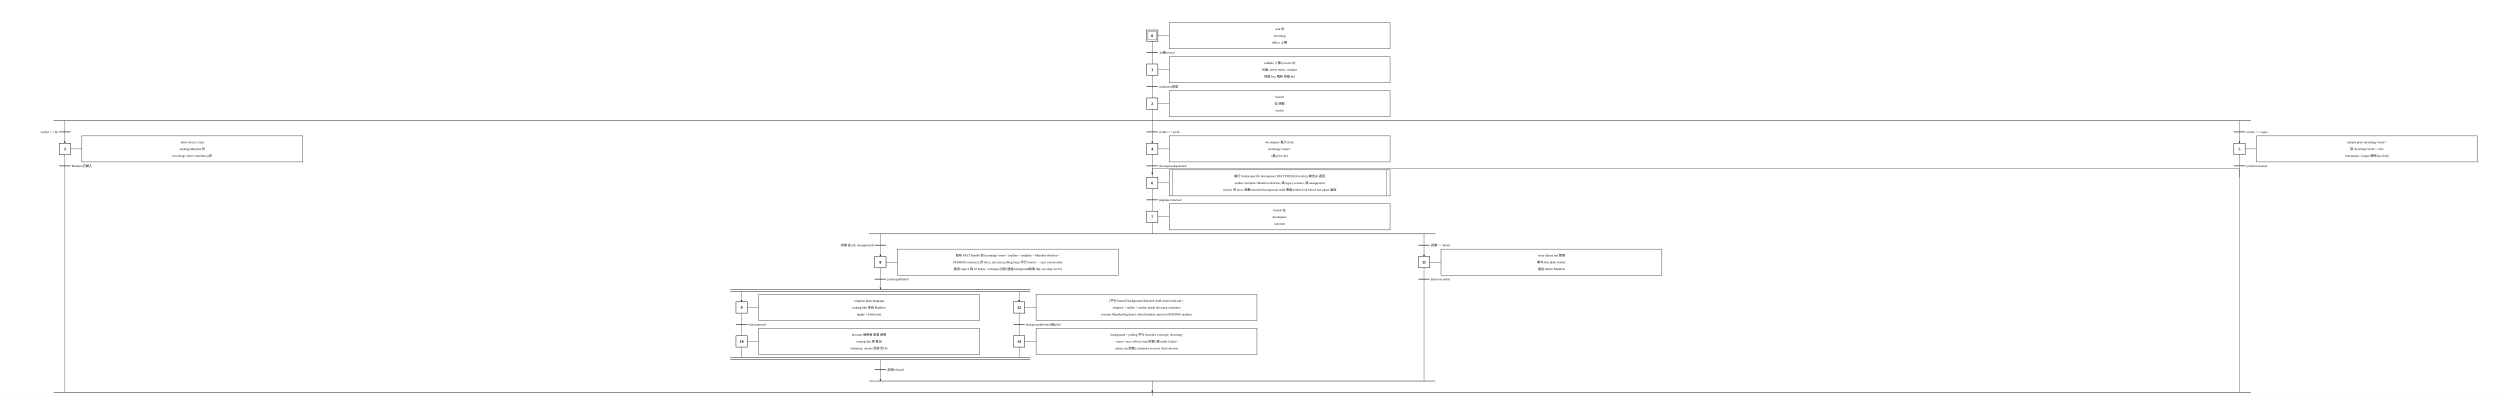
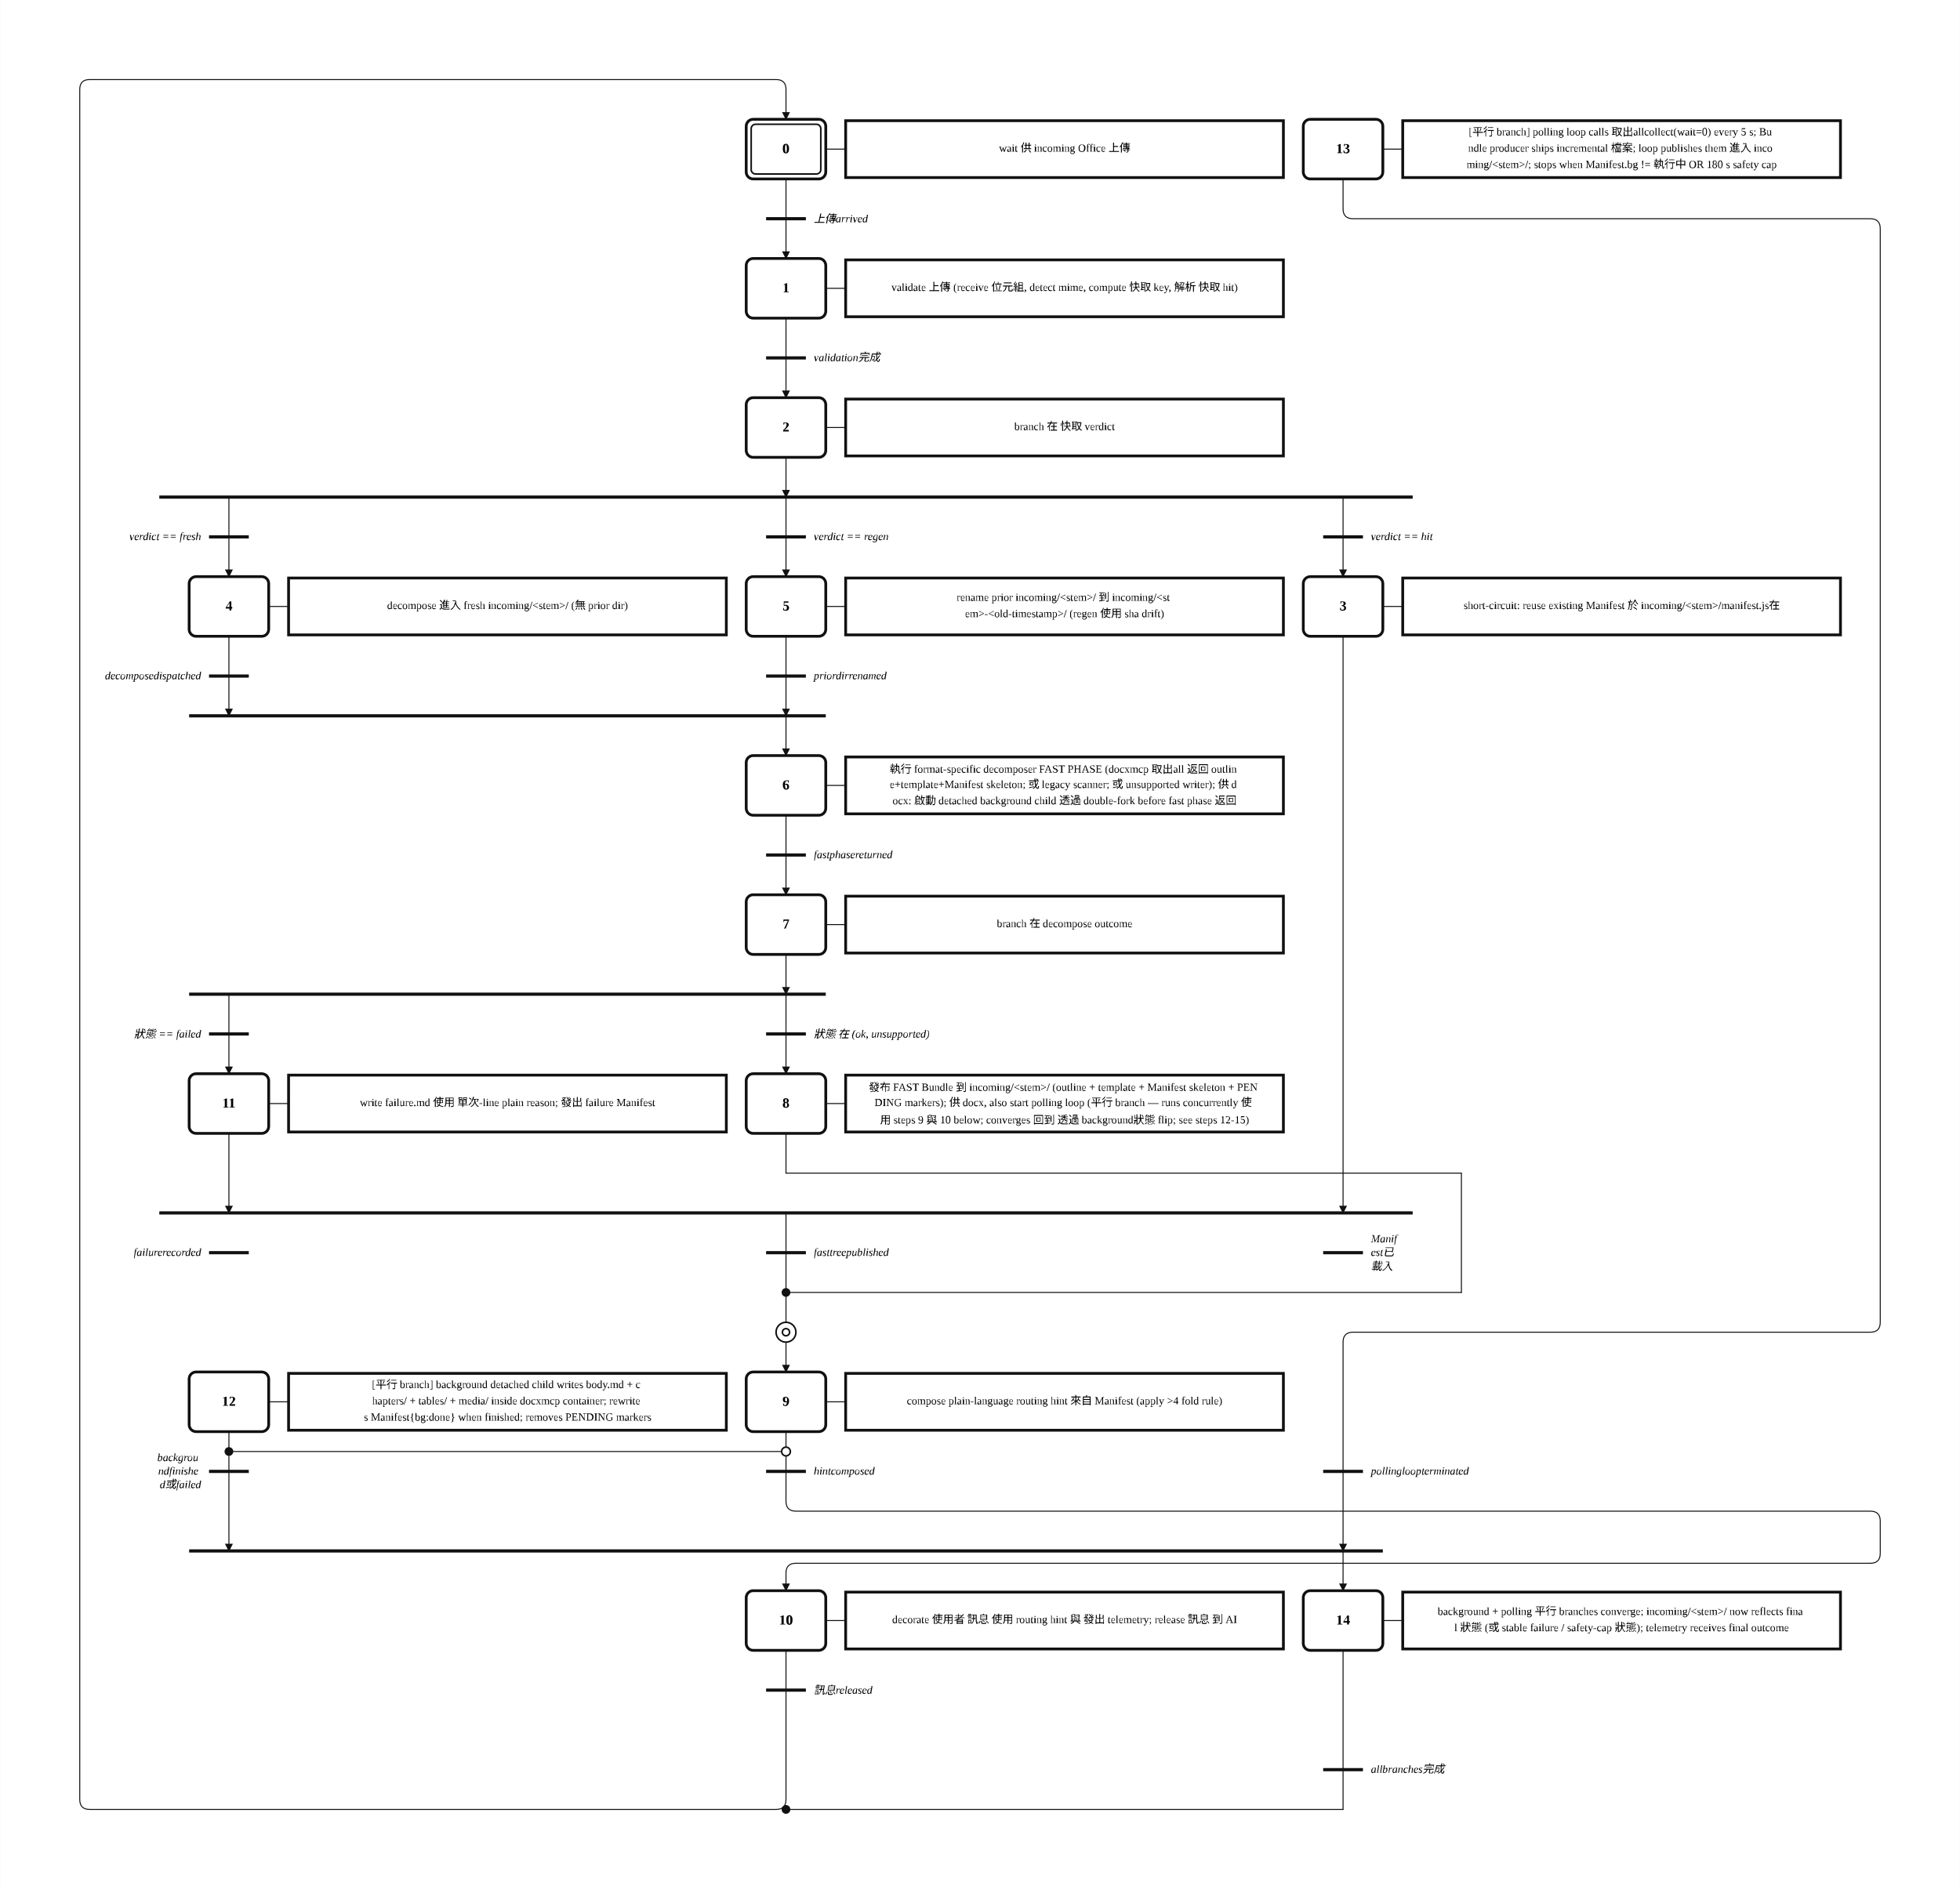
- <svg xmlns="http://www.w3.org/2000/svg" width="8831" height="1398" viewBox="-3670.0 -26.0 8831.0 1398.0">
+ <svg xmlns="http://www.w3.org/2000/svg" width="1971" height="1900" viewBox="-1.50 -2.00 98.53 95.00" role="img">
+   <style>
+ .step{fill:#fff;stroke:#111;stroke-width:.14}.step-inner{fill:none;stroke:#111;stroke-width:.08}
+ .action{fill:#fff;stroke:#111;stroke-width:.14}.gate{stroke:#111;stroke-width:.16}
+ .edge{fill:none;stroke:#111;stroke-width:.05;stroke-linecap:round;stroke-linejoin:round}.edge-arrow{marker-end:url(#arrow)}
+ .flyover-mask{stroke:#fff;stroke-width:.12;stroke-linecap:round}
+ .flyover{fill:none;stroke:#111;stroke-width:.05;stroke-linecap:round}
+ .junction{fill:#111;stroke:#111;stroke-width:0}.branch-junction{fill:#fff;stroke:#111;stroke-width:.08}
+ .assoc{stroke:#111;stroke-width:.05}.label{font:bold .7px 'Times New Roman', 'BiauKai', 'DFKai-SB', serif;text-anchor:middle;dominant-baseline:middle}
+ .action-label{font:.55px 'Times New Roman', 'BiauKai', 'DFKai-SB', serif;text-anchor:middle;dominant-baseline:middle}.gate-label{font:italic .55px 'Times New Roman', 'BiauKai', 'DFKai-SB', serif;text-anchor:start;dominant-baseline:middle}.gate-label-left{font:italic .55px 'Times New Roman', 'BiauKai', 'DFKai-SB', serif;text-anchor:end;dominant-baseline:middle}
+ </style>
  <defs>
-     <marker id="arrow" viewBox="0 0 10 10" refX="10" refY="5" markerWidth="6" markerHeight="6" orient="auto-start-reverse">
-       <path d="M 0 0 L 10 5 L 0 10 z" fill="black" />
+     <marker id="arrow" markerWidth="0.4" markerHeight="0.4" refX="0.36" refY="0.2" orient="auto" markerUnits="userSpaceOnUse">
+       <path d="M 0 0 L 0.4 0.2 L 0 0.4 z" fill="#111" />
    </marker>
  </defs>
-   <rect x="-3670.0" y="-26.0" width="8831.0" height="1398.0" fill="white" />
-   <rect x="380.0" y="80.0" width="40.0" height="40.0" stroke="black" stroke-width="1.5" fill="white" />
-   <rect x="385.0" y="85.0" width="30.0" height="30.0" stroke="black" stroke-width="1" fill="none" />
-   <text x="400" y="105.0" text-anchor="middle" font-family="'Times New Roman', 'BiauKai', 'DFKai-SB', '標楷體', 'KaiTi', serif" font-weight="bold" font-size="14">0</text>
-   <line x1="420.0" y1="100.0" x2="460" y2="100.0" stroke="black" />
-   <rect x="460" y="54.0" width="780.2" height="92.0" stroke="black" stroke-width="1.2" fill="white" />
-   <text x="850.1" y="80.0" text-anchor="middle" font-family="'Times New Roman', 'BiauKai', 'DFKai-SB', '標楷體', 'KaiTi', serif" font-size="11">wait 供</text>
-   <text x="850.1" y="104.0" text-anchor="middle" font-family="'Times New Roman', 'BiauKai', 'DFKai-SB', '標楷體', 'KaiTi', serif" font-size="11">incoming</text>
-   <text x="850.1" y="128" text-anchor="middle" font-family="'Times New Roman', 'BiauKai', 'DFKai-SB', '標楷體', 'KaiTi', serif" font-size="11">Office 上傳</text>
-   <line x1="400" y1="120.0" x2="400" y2="200.0" stroke="black" />
-   <line x1="380" y1="160.0" x2="420" y2="160.0" stroke="black" stroke-width="2" />
-   <text x="424.0" y="164.0" font-style="italic" font-size="11" text-anchor="start" font-family="'Times New Roman', 'BiauKai', 'DFKai-SB', '標楷體', 'KaiTi', serif">上傳arrived</text>
-   <rect x="380.0" y="200.0" width="40.0" height="40.0" stroke="black" stroke-width="1.5" fill="white" />
-   <text x="400" y="225.0" text-anchor="middle" font-family="'Times New Roman', 'BiauKai', 'DFKai-SB', '標楷體', 'KaiTi', serif" font-weight="bold" font-size="14">1</text>
-   <line x1="420.0" y1="220.0" x2="460" y2="220.0" stroke="black" />
-   <rect x="460" y="174.0" width="780.2" height="92.0" stroke="black" stroke-width="1.2" fill="white" />
-   <text x="850.1" y="200.0" text-anchor="middle" font-family="'Times New Roman', 'BiauKai', 'DFKai-SB', '標楷體', 'KaiTi', serif" font-size="11">validate 上傳 (receive 位</text>
-   <text x="850.1" y="224.0" text-anchor="middle" font-family="'Times New Roman', 'BiauKai', 'DFKai-SB', '標楷體', 'KaiTi', serif" font-size="11">元組, detect mime, compute</text>
-   <text x="850.1" y="248" text-anchor="middle" font-family="'Times New Roman', 'BiauKai', 'DFKai-SB', '標楷體', 'KaiTi', serif" font-size="11">快取 key, 解析 快取 hit)</text>
-   <line x1="400" y1="240.0" x2="400" y2="320.0" stroke="black" />
-   <line x1="380" y1="280.0" x2="420" y2="280.0" stroke="black" stroke-width="2" />
-   <text x="424.0" y="284.0" font-style="italic" font-size="11" text-anchor="start" font-family="'Times New Roman', 'BiauKai', 'DFKai-SB', '標楷體', 'KaiTi', serif">validation完成</text>
-   <rect x="380.0" y="320.0" width="40.0" height="40.0" stroke="black" stroke-width="1.5" fill="white" />
-   <text x="400" y="345.0" text-anchor="middle" font-family="'Times New Roman', 'BiauKai', 'DFKai-SB', '標楷體', 'KaiTi', serif" font-weight="bold" font-size="14">2</text>
-   <line x1="420.0" y1="340.0" x2="460" y2="340.0" stroke="black" />
-   <rect x="460" y="294.0" width="780.2" height="92.0" stroke="black" stroke-width="1.2" fill="white" />
-   <text x="850.1" y="320.0" text-anchor="middle" font-family="'Times New Roman', 'BiauKai', 'DFKai-SB', '標楷體', 'KaiTi', serif" font-size="11">branch</text>
-   <text x="850.1" y="344.0" text-anchor="middle" font-family="'Times New Roman', 'BiauKai', 'DFKai-SB', '標楷體', 'KaiTi', serif" font-size="11">在 快取</text>
-   <text x="850.1" y="368.0" text-anchor="middle" font-family="'Times New Roman', 'BiauKai', 'DFKai-SB', '標楷體', 'KaiTi', serif" font-size="11">verdict</text>
-   <line x1="400" y1="360.0" x2="400" y2="400.0" stroke="black" />
-   <line x1="-3480.8" y1="400.0" x2="4280.8" y2="400.0" stroke="black" stroke-width="1.5" />
-   <line x1="-3440.8" y1="400.0" x2="-3440.8" y2="440.0" stroke="black" />
-   <line x1="-3460.8" y1="440.0" x2="-3420.8" y2="440.0" stroke="black" stroke-width="2" />
-   <text x="-3464.8" y="444.0" font-style="italic" font-size="11" text-anchor="end" font-family="'Times New Roman', 'BiauKai', 'DFKai-SB', '標楷體', 'KaiTi', serif">verdict == hit</text>
-   <line x1="-3440.8" y1="440.0" x2="-3440.8" y2="480.0" stroke="black" marker-end="url(#arrow)" />
-   <line x1="400.0" y1="400.0" x2="400.0" y2="440.0" stroke="black" />
-   <line x1="380.0" y1="440.0" x2="420.0" y2="440.0" stroke="black" stroke-width="2" />
-   <text x="424.0" y="444.0" font-style="italic" font-size="11" text-anchor="start" font-family="'Times New Roman', 'BiauKai', 'DFKai-SB', '標楷體', 'KaiTi', serif">verdict == fresh</text>
-   <line x1="400.0" y1="440.0" x2="400.0" y2="480.0" stroke="black" marker-end="url(#arrow)" />
-   <line x1="4240.8" y1="400.0" x2="4240.8" y2="440.0" stroke="black" />
-   <line x1="4220.8" y1="440.0" x2="4260.8" y2="440.0" stroke="black" stroke-width="2" />
-   <text x="4264.8" y="444.0" font-style="italic" font-size="11" text-anchor="start" font-family="'Times New Roman', 'BiauKai', 'DFKai-SB', '標楷體', 'KaiTi', serif">verdict == regen</text>
-   <line x1="4240.8" y1="440.0" x2="4240.8" y2="480.0" stroke="black" marker-end="url(#arrow)" />
-   <rect x="-3460.8" y="480.0" width="40.0" height="40.0" stroke="black" stroke-width="1.5" fill="white" />
-   <text x="-3440.8" y="505.0" text-anchor="middle" font-family="'Times New Roman', 'BiauKai', 'DFKai-SB', '標楷體', 'KaiTi', serif" font-weight="bold" font-size="14">3</text>
-   <line x1="-3420.8" y1="500.0" x2="-3380.8" y2="500.0" stroke="black" />
-   <rect x="-3380.8" y="454.0" width="780.2" height="92.0" stroke="black" stroke-width="1.2" fill="white" />
-   <text x="-2990.7" y="480.0" text-anchor="middle" font-family="'Times New Roman', 'BiauKai', 'DFKai-SB', '標楷體', 'KaiTi', serif" font-size="11">short-circuit: reuse</text>
-   <text x="-2990.7" y="504.0" text-anchor="middle" font-family="'Times New Roman', 'BiauKai', 'DFKai-SB', '標楷體', 'KaiTi', serif" font-size="11">existing Manifest 於</text>
-   <text x="-2990.7" y="528.0" text-anchor="middle" font-family="'Times New Roman', 'BiauKai', 'DFKai-SB', '標楷體', 'KaiTi', serif" font-size="11">incoming/&lt;stem&gt;/manifest.js在</text>
-   <line x1="-3440.8" y1="520.0" x2="-3440.8" y2="600.0" stroke="black" />
-   <line x1="-3460.8" y1="560.0" x2="-3420.8" y2="560.0" stroke="black" stroke-width="2" />
-   <text x="-3416.8" y="564.0" font-style="italic" font-size="11" text-anchor="start" font-family="'Times New Roman', 'BiauKai', 'DFKai-SB', '標楷體', 'KaiTi', serif">Manifest已載入</text>
-   <rect x="380.0" y="480.0" width="40.0" height="40.0" stroke="black" stroke-width="1.5" fill="white" />
-   <text x="400.0" y="505.0" text-anchor="middle" font-family="'Times New Roman', 'BiauKai', 'DFKai-SB', '標楷體', 'KaiTi', serif" font-weight="bold" font-size="14">4</text>
-   <line x1="420.0" y1="500.0" x2="460" y2="500.0" stroke="black" />
-   <rect x="460" y="454.0" width="780.2" height="92.0" stroke="black" stroke-width="1.2" fill="white" />
-   <text x="850.1" y="480.0" text-anchor="middle" font-family="'Times New Roman', 'BiauKai', 'DFKai-SB', '標楷體', 'KaiTi', serif" font-size="11">decompose 進入 fresh</text>
-   <text x="850.1" y="504.0" text-anchor="middle" font-family="'Times New Roman', 'BiauKai', 'DFKai-SB', '標楷體', 'KaiTi', serif" font-size="11">incoming/&lt;stem&gt;/</text>
-   <text x="850.1" y="528.0" text-anchor="middle" font-family="'Times New Roman', 'BiauKai', 'DFKai-SB', '標楷體', 'KaiTi', serif" font-size="11">(無 prior dir)</text>
-   <line x1="400.0" y1="520.0" x2="400.0" y2="600.0" stroke="black" />
-   <line x1="380.0" y1="560.0" x2="420.0" y2="560.0" stroke="black" stroke-width="2" />
-   <text x="424.0" y="564.0" font-style="italic" font-size="11" text-anchor="start" font-family="'Times New Roman', 'BiauKai', 'DFKai-SB', '標楷體', 'KaiTi', serif">decomposedispatched</text>
-   <rect x="380.0" y="600.0" width="40.0" height="40.0" stroke="black" stroke-width="1.5" fill="white" />
-   <text x="400.0" y="625.0" text-anchor="middle" font-family="'Times New Roman', 'BiauKai', 'DFKai-SB', '標楷體', 'KaiTi', serif" font-weight="bold" font-size="14">6</text>
-   <line x1="420.0" y1="620.0" x2="460" y2="620.0" stroke="black" />
-   <rect x="460" y="574.0" width="780.2" height="92.0" stroke="black" stroke-width="1.2" fill="white" />
-   <line x1="472" y1="574.0" x2="472" y2="666.0" stroke="black" />
-   <line x1="1228.2" y1="574.0" x2="1228.2" y2="666.0" stroke="black" />
-   <text x="850.1" y="600.0" text-anchor="middle" font-family="'Times New Roman', 'BiauKai', 'DFKai-SB', '標楷體', 'KaiTi', serif" font-size="11">執行 format-specific decomposer FAST PHASE (docxmcp 取出all 返回</text>
-   <text x="850.1" y="624.0" text-anchor="middle" font-family="'Times New Roman', 'BiauKai', 'DFKai-SB', '標楷體', 'KaiTi', serif" font-size="11">outline+template+Manifest skeleton; 或 legacy scanner; 或 unsupported</text>
-   <text x="850.1" y="648.0" text-anchor="middle" font-family="'Times New Roman', 'BiauKai', 'DFKai-SB', '標楷體', 'KaiTi', serif" font-size="11">writer); 供 docx: 啟動 detached background child 透過 double-fork before fast phase 返回</text>
-   <line x1="400.0" y1="640.0" x2="400.0" y2="720.0" stroke="black" />
-   <line x1="380.0" y1="680.0" x2="420.0" y2="680.0" stroke="black" stroke-width="2" />
-   <text x="424.0" y="684.0" font-style="italic" font-size="11" text-anchor="start" font-family="'Times New Roman', 'BiauKai', 'DFKai-SB', '標楷體', 'KaiTi', serif">fastphasereturned</text>
-   <rect x="380.0" y="720.0" width="40.0" height="40.0" stroke="black" stroke-width="1.5" fill="white" />
-   <text x="400.0" y="745.0" text-anchor="middle" font-family="'Times New Roman', 'BiauKai', 'DFKai-SB', '標楷體', 'KaiTi', serif" font-weight="bold" font-size="14">7</text>
-   <line x1="420.0" y1="740.0" x2="460" y2="740.0" stroke="black" />
-   <rect x="460" y="694.0" width="780.2" height="92.0" stroke="black" stroke-width="1.2" fill="white" />
-   <text x="850.1" y="720.0" text-anchor="middle" font-family="'Times New Roman', 'BiauKai', 'DFKai-SB', '標楷體', 'KaiTi', serif" font-size="11">branch 在</text>
-   <text x="850.1" y="744.0" text-anchor="middle" font-family="'Times New Roman', 'BiauKai', 'DFKai-SB', '標楷體', 'KaiTi', serif" font-size="11">decompose</text>
-   <text x="850.1" y="768" text-anchor="middle" font-family="'Times New Roman', 'BiauKai', 'DFKai-SB', '標楷體', 'KaiTi', serif" font-size="11">outcome</text>
-   <line x1="400.0" y1="760.0" x2="400.0" y2="800.0" stroke="black" />
-   <line x1="-600.2" y1="800.0" x2="1400.2" y2="800.0" stroke="black" stroke-width="1.5" />
-   <line x1="-560.2" y1="800.0" x2="-560.2" y2="840.0" stroke="black" />
-   <line x1="-580.2" y1="840.0" x2="-540.2" y2="840.0" stroke="black" stroke-width="2" />
-   <text x="-584.2" y="844.0" font-style="italic" font-size="11" text-anchor="end" font-family="'Times New Roman', 'BiauKai', 'DFKai-SB', '標楷體', 'KaiTi', serif">狀態 在 (ok, unsupported)</text>
-   <line x1="-560.2" y1="840.0" x2="-560.2" y2="880.0" stroke="black" marker-end="url(#arrow)" />
-   <line x1="1360.2" y1="800.0" x2="1360.2" y2="840.0" stroke="black" />
-   <line x1="1340.2" y1="840.0" x2="1380.2" y2="840.0" stroke="black" stroke-width="2" />
-   <text x="1384.2" y="844.0" font-style="italic" font-size="11" text-anchor="start" font-family="'Times New Roman', 'BiauKai', 'DFKai-SB', '標楷體', 'KaiTi', serif">狀態 == failed</text>
-   <line x1="1360.2" y1="840.0" x2="1360.2" y2="880.0" stroke="black" marker-end="url(#arrow)" />
-   <rect x="-580.2" y="880.0" width="40.0" height="40.0" stroke="black" stroke-width="1.5" fill="white" />
-   <text x="-560.2" y="905.0" text-anchor="middle" font-family="'Times New Roman', 'BiauKai', 'DFKai-SB', '標楷體', 'KaiTi', serif" font-weight="bold" font-size="14">8</text>
-   <line x1="-540.2" y1="900.0" x2="-500.2" y2="900.0" stroke="black" />
-   <rect x="-500.2" y="854.0" width="780.2" height="92.0" stroke="black" stroke-width="1.2" fill="white" />
-   <text x="-110.1" y="880.0" text-anchor="middle" font-family="'Times New Roman', 'BiauKai', 'DFKai-SB', '標楷體', 'KaiTi', serif" font-size="11">發布 FAST Bundle 到 incoming/&lt;stem&gt;/ (outline + template + Manifest skeleton +</text>
-   <text x="-110.1" y="904.0" text-anchor="middle" font-family="'Times New Roman', 'BiauKai', 'DFKai-SB', '標楷體', 'KaiTi', serif" font-size="11">PENDING markers); 供 docx, also start polling loop (平行 branch — runs concurrently</text>
-   <text x="-110.1" y="928" text-anchor="middle" font-family="'Times New Roman', 'BiauKai', 'DFKai-SB', '標楷體', 'KaiTi', serif" font-size="11">使用 steps 9 與 10 below; converges 回到 透過 background狀態 flip; see steps 12-15)</text>
-   <line x1="-560.2" y1="920.0" x2="-560.2" y2="960.0" stroke="black" />
-   <line x1="-580.2" y1="960.0" x2="-540.2" y2="960.0" stroke="black" stroke-width="2" />
-   <text x="-536.2" y="964.0" font-style="italic" font-size="11" text-anchor="start" font-family="'Times New Roman', 'BiauKai', 'DFKai-SB', '標楷體', 'KaiTi', serif">fasttreepublished</text>
-   <line x1="-560.2" y1="960.0" x2="-560.2" y2="996.0" stroke="black" marker-end="url(#arrow)" />
-   <line x1="-1090.3" y1="997.0" x2="-30.1" y2="997.0" stroke="black" stroke-width="1.5" />
-   <line x1="-1090.3" y1="1003.0" x2="-30.1" y2="1003.0" stroke="black" stroke-width="1.5" />
-   <line x1="-1050.3" y1="1004.0" x2="-1050.3" y2="1040.0" stroke="black" marker-end="url(#arrow)" />
-   <line x1="-70.1" y1="1004.0" x2="-70.1" y2="1040.0" stroke="black" marker-end="url(#arrow)" />
-   <rect x="-1070.3" y="1040.0" width="40.0" height="40.0" stroke="black" stroke-width="1.5" fill="white" />
-   <text x="-1050.3" y="1065.0" text-anchor="middle" font-family="'Times New Roman', 'BiauKai', 'DFKai-SB', '標楷體', 'KaiTi', serif" font-weight="bold" font-size="14">9</text>
-   <line x1="-1030.3" y1="1060.0" x2="-990.3" y2="1060.0" stroke="black" />
-   <rect x="-990.3" y="1014.0" width="780.2" height="92.0" stroke="black" stroke-width="1.2" fill="white" />
-   <text x="-600.2" y="1040.0" text-anchor="middle" font-family="'Times New Roman', 'BiauKai', 'DFKai-SB', '標楷體', 'KaiTi', serif" font-size="11">compose plain-language</text>
-   <text x="-600.2" y="1064.0" text-anchor="middle" font-family="'Times New Roman', 'BiauKai', 'DFKai-SB', '標楷體', 'KaiTi', serif" font-size="11">routing hint 來自 Manifest</text>
-   <text x="-600.2" y="1088.0" text-anchor="middle" font-family="'Times New Roman', 'BiauKai', 'DFKai-SB', '標楷體', 'KaiTi', serif" font-size="11">(apply &gt;4 fold rule)</text>
-   <line x1="-1050.3" y1="1080.0" x2="-1050.3" y2="1160.0" stroke="black" />
-   <line x1="-1070.3" y1="1120.0" x2="-1030.3" y2="1120.0" stroke="black" stroke-width="2" />
-   <text x="-1026.3" y="1124.0" font-style="italic" font-size="11" text-anchor="start" font-family="'Times New Roman', 'BiauKai', 'DFKai-SB', '標楷體', 'KaiTi', serif">hintcomposed</text>
-   <rect x="-1070.3" y="1160.0" width="40.0" height="40.0" stroke="black" stroke-width="1.5" fill="white" />
-   <text x="-1050.3" y="1185.0" text-anchor="middle" font-family="'Times New Roman', 'BiauKai', 'DFKai-SB', '標楷體', 'KaiTi', serif" font-weight="bold" font-size="14">10</text>
-   <line x1="-1030.3" y1="1180.0" x2="-990.3" y2="1180.0" stroke="black" />
-   <rect x="-990.3" y="1134.0" width="780.2" height="92.0" stroke="black" stroke-width="1.2" fill="white" />
-   <text x="-600.2" y="1160.0" text-anchor="middle" font-family="'Times New Roman', 'BiauKai', 'DFKai-SB', '標楷體', 'KaiTi', serif" font-size="11">decorate 使用者 訊息 使用</text>
-   <text x="-600.2" y="1184.0" text-anchor="middle" font-family="'Times New Roman', 'BiauKai', 'DFKai-SB', '標楷體', 'KaiTi', serif" font-size="11">routing hint 與 發出</text>
-   <text x="-600.2" y="1208.0" text-anchor="middle" font-family="'Times New Roman', 'BiauKai', 'DFKai-SB', '標楷體', 'KaiTi', serif" font-size="11">telemetry; release 訊息 到 AI</text>
-   <rect x="-90.1" y="1040.0" width="40.0" height="40.0" stroke="black" stroke-width="1.5" fill="white" />
-   <text x="-70.1" y="1065.0" text-anchor="middle" font-family="'Times New Roman', 'BiauKai', 'DFKai-SB', '標楷體', 'KaiTi', serif" font-weight="bold" font-size="14">12</text>
-   <line x1="-50.1" y1="1060.0" x2="-10.1" y2="1060.0" stroke="black" />
-   <rect x="-10.1" y="1014.0" width="780.2" height="92.0" stroke="black" stroke-width="1.2" fill="white" />
-   <text x="380.0" y="1040.0" text-anchor="middle" font-family="'Times New Roman', 'BiauKai', 'DFKai-SB', '標楷體', 'KaiTi', serif" font-size="11">[平行 branch] background detached child writes body.md +</text>
-   <text x="380.0" y="1064.0" text-anchor="middle" font-family="'Times New Roman', 'BiauKai', 'DFKai-SB', '標楷體', 'KaiTi', serif" font-size="11">chapters/ + tables/ + media/ inside docxmcp container;</text>
-   <text x="380.0" y="1088.0" text-anchor="middle" font-family="'Times New Roman', 'BiauKai', 'DFKai-SB', '標楷體', 'KaiTi', serif" font-size="11">rewrites Manifest{bg:done} when finished; removes PENDING markers</text>
-   <line x1="-70.1" y1="1080.0" x2="-70.1" y2="1160.0" stroke="black" />
-   <line x1="-90.1" y1="1120.0" x2="-50.1" y2="1120.0" stroke="black" stroke-width="2" />
-   <text x="-46.1" y="1124.0" font-style="italic" font-size="11" text-anchor="start" font-family="'Times New Roman', 'BiauKai', 'DFKai-SB', '標楷體', 'KaiTi', serif">backgroundfinished或failed</text>
-   <rect x="-90.1" y="1160.0" width="40.0" height="40.0" stroke="black" stroke-width="1.5" fill="white" />
-   <text x="-70.1" y="1185.0" text-anchor="middle" font-family="'Times New Roman', 'BiauKai', 'DFKai-SB', '標楷體', 'KaiTi', serif" font-weight="bold" font-size="14">14</text>
-   <line x1="-50.1" y1="1180.0" x2="-10.1" y2="1180.0" stroke="black" />
-   <rect x="-10.1" y="1134.0" width="780.2" height="92.0" stroke="black" stroke-width="1.2" fill="white" />
-   <text x="380.0" y="1160.0" text-anchor="middle" font-family="'Times New Roman', 'BiauKai', 'DFKai-SB', '標楷體', 'KaiTi', serif" font-size="11">background + polling 平行 branches converge; incoming/</text>
-   <text x="380.0" y="1184.0" text-anchor="middle" font-family="'Times New Roman', 'BiauKai', 'DFKai-SB', '標楷體', 'KaiTi', serif" font-size="11">&lt;stem&gt;/ now reflects final 狀態 (或 stable failure /</text>
-   <text x="380.0" y="1208.0" text-anchor="middle" font-family="'Times New Roman', 'BiauKai', 'DFKai-SB', '標楷體', 'KaiTi', serif" font-size="11">safety-cap 狀態); telemetry receives final outcome</text>
-   <line x1="-1090.3" y1="1237.0" x2="-30.1" y2="1237.0" stroke="black" stroke-width="1.5" />
-   <line x1="-1090.3" y1="1243.0" x2="-30.1" y2="1243.0" stroke="black" stroke-width="1.5" />
-   <line x1="-1050.3" y1="1200.0" x2="-1050.3" y2="1236.0" stroke="black" />
-   <line x1="-70.1" y1="1200.0" x2="-70.1" y2="1236.0" stroke="black" />
-   <line x1="-560.2" y1="1244.0" x2="-560.2" y2="1280.0" stroke="black" />
-   <line x1="-580.2" y1="1280.0" x2="-540.2" y2="1280.0" stroke="black" stroke-width="2" />
-   <text x="-536.2" y="1284.0" font-style="italic" font-size="11" text-anchor="start" font-family="'Times New Roman', 'BiauKai', 'DFKai-SB', '標楷體', 'KaiTi', serif">訊息released</text>
-   <line x1="-560.2" y1="1280.0" x2="-560.2" y2="1320.0" stroke="black" marker-end="url(#arrow)" />
-   <rect x="1340.2" y="880.0" width="40.0" height="40.0" stroke="black" stroke-width="1.5" fill="white" />
-   <text x="1360.2" y="905.0" text-anchor="middle" font-family="'Times New Roman', 'BiauKai', 'DFKai-SB', '標楷體', 'KaiTi', serif" font-weight="bold" font-size="14">11</text>
-   <line x1="1380.2" y1="900.0" x2="1420.2" y2="900.0" stroke="black" />
-   <rect x="1420.2" y="854.0" width="780.2" height="92.0" stroke="black" stroke-width="1.2" fill="white" />
-   <text x="1810.3" y="880.0" text-anchor="middle" font-family="'Times New Roman', 'BiauKai', 'DFKai-SB', '標楷體', 'KaiTi', serif" font-size="11">write failure.md 使用</text>
-   <text x="1810.3" y="904.0" text-anchor="middle" font-family="'Times New Roman', 'BiauKai', 'DFKai-SB', '標楷體', 'KaiTi', serif" font-size="11">單次-line plain reason;</text>
-   <text x="1810.3" y="928" text-anchor="middle" font-family="'Times New Roman', 'BiauKai', 'DFKai-SB', '標楷體', 'KaiTi', serif" font-size="11">發出 failure Manifest</text>
-   <line x1="1360.2" y1="920.0" x2="1360.2" y2="1000.0" stroke="black" />
-   <line x1="1340.2" y1="960.0" x2="1380.2" y2="960.0" stroke="black" stroke-width="2" />
-   <text x="1384.2" y="964.0" font-style="italic" font-size="11" text-anchor="start" font-family="'Times New Roman', 'BiauKai', 'DFKai-SB', '標楷體', 'KaiTi', serif">failurerecorded</text>
-   <line x1="-600.2" y1="1320.0" x2="1400.2" y2="1320.0" stroke="black" stroke-width="1.5" />
-   <line x1="-560.2" y1="1320.0" x2="-560.2" y2="1320.0" stroke="black" />
-   <line x1="1360.2" y1="1000.0" x2="1360.2" y2="1320.0" stroke="black" />
-   <line x1="400.0" y1="1320.0" x2="400.0" y2="1360.0" stroke="black" marker-end="url(#arrow)" />
-   <rect x="4220.8" y="480.0" width="40.0" height="40.0" stroke="black" stroke-width="1.5" fill="white" />
-   <text x="4240.8" y="505.0" text-anchor="middle" font-family="'Times New Roman', 'BiauKai', 'DFKai-SB', '標楷體', 'KaiTi', serif" font-weight="bold" font-size="14">5</text>
-   <line x1="4260.8" y1="500.0" x2="4300.8" y2="500.0" stroke="black" />
-   <rect x="4300.8" y="454.0" width="780.2" height="92.0" stroke="black" stroke-width="1.2" fill="white" />
-   <text x="4690.9" y="480.0" text-anchor="middle" font-family="'Times New Roman', 'BiauKai', 'DFKai-SB', '標楷體', 'KaiTi', serif" font-size="11">rename prior incoming/&lt;stem&gt;/</text>
-   <text x="4690.9" y="504.0" text-anchor="middle" font-family="'Times New Roman', 'BiauKai', 'DFKai-SB', '標楷體', 'KaiTi', serif" font-size="11">到 incoming/&lt;stem&gt;-&lt;old-</text>
-   <text x="4690.9" y="528.0" text-anchor="middle" font-family="'Times New Roman', 'BiauKai', 'DFKai-SB', '標楷體', 'KaiTi', serif" font-size="11">timestamp&gt;/ (regen 使用 sha drift)</text>
-   <line x1="4240.8" y1="520.0" x2="4240.8" y2="600.0" stroke="black" />
-   <line x1="4220.8" y1="560.0" x2="4260.8" y2="560.0" stroke="black" stroke-width="2" />
-   <text x="4264.8" y="564.0" font-style="italic" font-size="11" text-anchor="start" font-family="'Times New Roman', 'BiauKai', 'DFKai-SB', '標楷體', 'KaiTi', serif">priordirrenamed</text>
-   <line x1="-3480.8" y1="1360.0" x2="4280.8" y2="1360.0" stroke="black" stroke-width="1.5" />
-   <line x1="-3440.8" y1="600.0" x2="-3440.8" y2="1360.0" stroke="black" />
-   <line x1="400.0" y1="1360.0" x2="400.0" y2="1360.0" stroke="black" />
-   <line x1="4240.8" y1="600.0" x2="4240.8" y2="1360.0" stroke="black" />
-   <line x1="400" y1="1360.0" x2="400" y2="1400.0" stroke="black" marker-end="url(#arrow)" />
-   <line x1="4240.8" y1="600.0" x2="4240.8" y2="600.0" stroke="black" />
-   <line x1="4240.8" y1="600.0" x2="4240.8" y2="600.0" stroke="black" />
-   <line x1="4240.8" y1="600.0" x2="4240.8" y2="570.0" stroke="black" />
-   <line x1="4240.8" y1="570.0" x2="400.0" y2="570.0" stroke="black" />
-   <line x1="400.0" y1="570.0" x2="400.0" y2="590.0" stroke="black" marker-end="url(#arrow)" />
+   <rect x="-1.50" y="-2.00" width="98.53" height="95.00" fill="white" />
+   <path class="edge" d="M 38.01 7.00 L 38.01 9.00" />
+   <path class="edge edge-arrow" d="M 38.01 9.00 L 38.01 11.00" />
+   <path class="edge" d="M 38.01 14.00 L 38.01 16.00" />
+   <path class="edge edge-arrow" d="M 38.01 16.00 L 38.01 18.00" />
+   <path class="edge edge-arrow" d="M 38.01 21.00 L 38.01 23.00" />
+   <path class="edge edge-arrow" d="M 66.02 23.00 L 66.02 27.00" />
+   <path class="edge edge-arrow" d="M 10.00 23.00 L 10.00 27.00" />
+   <path class="edge edge-arrow" d="M 38.01 23.00 L 38.01 27.00" />
+   <path class="edge edge-arrow" d="M 66.02 30.00 L 66.02 59.00" />
+   <path class="edge edge-arrow" d="M 38.01 59.00 L 38.01 67.00" />
+   <path class="edge edge-arrow" d="M 10.00 30.00 L 10.00 34.00" />
+   <path class="edge edge-arrow" d="M 38.01 34.00 L 38.01 36.00" />
+   <path class="edge edge-arrow" d="M 38.01 30.00 L 38.01 34.00" />
+   <path class="edge" d="M 38.01 39.00 L 38.01 41.00" />
+   <path class="edge edge-arrow" d="M 38.01 41.00 L 38.01 43.00" />
+   <path class="edge edge-arrow" d="M 38.01 46.00 L 38.01 48.00" />
+   <path class="edge edge-arrow" d="M 38.01 48.00 L 38.01 52.00" />
+   <path class="edge edge-arrow" d="M 10.00 48.00 L 10.00 52.00" />
+   <path class="edge" d="M 38.01 55.00 L 38.01 57.00" />
+   <path class="edge" d="M 38.01 57.00 L 71.97 57.00" />
+   <path class="edge" d="M 71.97 57.00 L 71.97 63.00" />
+   <path class="edge" d="M 71.97 63.00 L 38.01 63.00" />
+   <path class="edge" d="M 38.01 67.00 L 38.01 71.00" />
+   <path class="edge" d="M 38.01 71.00 L 10.00 71.00" />
+   <path class="edge" d="M 38.01 71.00 L 38.01 72.00" />
+   <path class="edge edge-arrow" d="M 38.01 72.00 L 38.01 73.50 Q 38.01 74.00 38.51 74.00 L 92.53 74.00 Q 93.03 74.00 93.03 74.50 L 93.03 76.12 Q 93.03 76.62 92.53 76.62 L 38.51 76.62 Q 38.01 76.62 38.01 77.12 L 38.01 78.00" />
+   <path class="edge" d="M 38.01 81.00 L 38.01 83.00" />
+   <path class="edge edge-arrow" d="M 38.01 83.00 L 38.01 88.50 Q 38.01 89.00 37.51 89.00 L 3.00 89.00 Q 2.50 89.00 2.50 88.50 L 2.50 2.50 Q 2.50 2.00 3.00 2.00 L 37.51 2.00 Q 38.01 2.00 38.01 2.50 L 38.01 4.00" />
+   <path class="edge edge-arrow" d="M 10.00 55.00 L 10.00 59.00" />
+   <path class="edge edge-arrow" d="M 10.00 70.00 L 10.00 76.00" />
+   <path class="edge edge-arrow" d="M 66.02 76.00 L 66.02 78.00" />
+   <path class="edge edge-arrow" d="M 66.02 7.00 L 66.02 8.50 Q 66.02 9.00 66.52 9.00 L 92.53 9.00 Q 93.03 9.00 93.03 9.50 L 93.03 64.50 Q 93.03 65.00 92.53 65.00 L 66.52 65.00 Q 66.02 65.00 66.02 65.50 L 66.02 76.00" />
+   <path class="edge" d="M 66.02 81.00 L 66.02 87.00" />
+   <path class="edge" d="M 66.02 87.00 L 66.02 89.00" />
+   <path class="edge" d="M 66.02 89.00 L 38.01 89.00" />
+   <rect class="step" x="36.01" y="4.00" width="4.00" height="3.00" rx="0.35" ry="0.35" />
+   <rect class="step-inner" x="36.26" y="4.25" width="3.50" height="2.50" rx="0.22" ry="0.22" />
+   <text class="label" x="38.01" y="5.50">0</text>
+   <rect class="step" x="36.01" y="11.00" width="4.00" height="3.00" rx="0.35" ry="0.35" />
+   <text class="label" x="38.01" y="12.50">1</text>
+   <rect class="step" x="36.01" y="18.00" width="4.00" height="3.00" rx="0.35" ry="0.35" />
+   <text class="label" x="38.01" y="19.50">2</text>
+   <rect class="step" x="64.02" y="27.00" width="4.00" height="3.00" rx="0.35" ry="0.35" />
+   <text class="label" x="66.02" y="28.50">3</text>
+   <rect class="step" x="8.00" y="27.00" width="4.00" height="3.00" rx="0.35" ry="0.35" />
+   <text class="label" x="10.00" y="28.50">4</text>
+   <rect class="step" x="36.01" y="27.00" width="4.00" height="3.00" rx="0.35" ry="0.35" />
+   <text class="label" x="38.01" y="28.50">5</text>
+   <rect class="step" x="36.01" y="36.00" width="4.00" height="3.00" rx="0.35" ry="0.35" />
+   <text class="label" x="38.01" y="37.50">6</text>
+   <rect class="step" x="36.01" y="43.00" width="4.00" height="3.00" rx="0.35" ry="0.35" />
+   <text class="label" x="38.01" y="44.50">7</text>
+   <rect class="step" x="36.01" y="52.00" width="4.00" height="3.00" rx="0.35" ry="0.35" />
+   <text class="label" x="38.01" y="53.50">8</text>
+   <rect class="step" x="36.01" y="67.00" width="4.00" height="3.00" rx="0.35" ry="0.35" />
+   <text class="label" x="38.01" y="68.50">9</text>
+   <rect class="step" x="36.01" y="78.00" width="4.00" height="3.00" rx="0.35" ry="0.35" />
+   <text class="label" x="38.01" y="79.50">10</text>
+   <rect class="step" x="8.00" y="52.00" width="4.00" height="3.00" rx="0.35" ry="0.35" />
+   <text class="label" x="10.00" y="53.50">11</text>
+   <rect class="step" x="8.00" y="67.00" width="4.00" height="3.00" rx="0.35" ry="0.35" />
+   <text class="label" x="10.00" y="68.50">12</text>
+   <rect class="step" x="64.02" y="4.00" width="4.00" height="3.00" rx="0.35" ry="0.35" />
+   <text class="label" x="66.02" y="5.50">13</text>
+   <rect class="step" x="64.02" y="78.00" width="4.00" height="3.00" rx="0.35" ry="0.35" />
+   <text class="label" x="66.02" y="79.50">14</text>
+   <line class="assoc" x1="40.01" y1="5.50" x2="41.01" y2="5.50" />
+   <rect class="action" x="41.01" y="4.07" width="22.01" height="2.86" />
+   <text class="action-label" x="52.02" y="5.50">
+     <tspan x="52.02" dy="0">wait 供 incoming Office 上傳</tspan>
+   </text>
+   <line class="assoc" x1="40.01" y1="12.50" x2="41.01" y2="12.50" />
+   <rect class="action" x="41.01" y="11.07" width="22.01" height="2.86" />
+   <text class="action-label" x="52.02" y="12.50">
+     <tspan x="52.02" dy="0">validate 上傳 (receive 位元組, detect mime, compute 快取 key, 解析 快取 hit)</tspan>
+   </text>
+   <line class="assoc" x1="40.01" y1="19.50" x2="41.01" y2="19.50" />
+   <rect class="action" x="41.01" y="18.07" width="22.01" height="2.86" />
+   <text class="action-label" x="52.02" y="19.50">
+     <tspan x="52.02" dy="0">branch 在 快取 verdict</tspan>
+   </text>
+   <line class="assoc" x1="68.02" y1="28.50" x2="69.02" y2="28.50" />
+   <rect class="action" x="69.02" y="27.07" width="22.01" height="2.86" />
+   <text class="action-label" x="80.03" y="28.50">
+     <tspan x="80.03" dy="0">short-circuit: reuse existing Manifest 於 incoming/&lt;stem&gt;/manifest.js在</tspan>
+   </text>
+   <line class="assoc" x1="12.00" y1="28.50" x2="13.00" y2="28.50" />
+   <rect class="action" x="13.00" y="27.07" width="22.01" height="2.86" />
+   <text class="action-label" x="24.01" y="28.50">
+     <tspan x="24.01" dy="0">decompose 進入 fresh incoming/&lt;stem&gt;/ (無 prior dir)</tspan>
+   </text>
+   <line class="assoc" x1="40.01" y1="28.50" x2="41.01" y2="28.50" />
+   <rect class="action" x="41.01" y="27.07" width="22.01" height="2.86" />
+   <text class="action-label" x="52.02" y="28.09">
+     <tspan x="52.02" dy="0">rename prior incoming/&lt;stem&gt;/ 到 incoming/&lt;st</tspan>
+     <tspan x="52.02" dy="0.82">em&gt;-&lt;old-timestamp&gt;/ (regen 使用 sha drift)</tspan>
+   </text>
+   <line class="assoc" x1="40.01" y1="37.50" x2="41.01" y2="37.50" />
+   <rect class="action" x="41.01" y="36.07" width="22.01" height="2.86" />
+   <text class="action-label" x="52.02" y="36.68">
+     <tspan x="52.02" dy="0">執行 format-specific decomposer FAST PHASE (docxmcp 取出all 返回 outlin</tspan>
+     <tspan x="52.02" dy="0.82">e+template+Manifest skeleton; 或 legacy scanner; 或 unsupported writer); 供 d</tspan>
+     <tspan x="52.02" dy="0.82">ocx: 啟動 detached background child 透過 double-fork before fast phase 返回</tspan>
+   </text>
+   <line class="assoc" x1="40.01" y1="44.50" x2="41.01" y2="44.50" />
+   <rect class="action" x="41.01" y="43.07" width="22.01" height="2.86" />
+   <text class="action-label" x="52.02" y="44.50">
+     <tspan x="52.02" dy="0">branch 在 decompose outcome</tspan>
+   </text>
+   <line class="assoc" x1="40.01" y1="53.50" x2="41.01" y2="53.50" />
+   <rect class="action" x="41.01" y="52.07" width="22.01" height="2.86" />
+   <text class="action-label" x="52.02" y="52.68">
+     <tspan x="52.02" dy="0">發布 FAST Bundle 到 incoming/&lt;stem&gt;/ (outline + template + Manifest skeleton + PEN</tspan>
+     <tspan x="52.02" dy="0.82">DING markers); 供 docx, also start polling loop (平行 branch — runs concurrently 使</tspan>
+     <tspan x="52.02" dy="0.82">用 steps 9 與 10 below; converges 回到 透過 background狀態 flip; see steps 12-15)</tspan>
+   </text>
+   <line class="assoc" x1="40.01" y1="68.50" x2="41.01" y2="68.50" />
+   <rect class="action" x="41.01" y="67.07" width="22.01" height="2.86" />
+   <text class="action-label" x="52.02" y="68.50">
+     <tspan x="52.02" dy="0">compose plain-language routing hint 來自 Manifest (apply &gt;4 fold rule)</tspan>
+   </text>
+   <line class="assoc" x1="40.01" y1="79.50" x2="41.01" y2="79.50" />
+   <rect class="action" x="41.01" y="78.07" width="22.01" height="2.86" />
+   <text class="action-label" x="52.02" y="79.50">
+     <tspan x="52.02" dy="0">decorate 使用者 訊息 使用 routing hint 與 發出 telemetry; release 訊息 到 AI</tspan>
+   </text>
+   <line class="assoc" x1="12.00" y1="53.50" x2="13.00" y2="53.50" />
+   <rect class="action" x="13.00" y="52.07" width="22.01" height="2.86" />
+   <text class="action-label" x="24.01" y="53.50">
+     <tspan x="24.01" dy="0">write failure.md 使用 單次-line plain reason; 發出 failure Manifest</tspan>
+   </text>
+   <line class="assoc" x1="12.00" y1="68.50" x2="13.00" y2="68.50" />
+   <rect class="action" x="13.00" y="67.07" width="22.01" height="2.86" />
+   <text class="action-label" x="24.01" y="67.68">
+     <tspan x="24.01" dy="0">[平行 branch] background detached child writes body.md + c</tspan>
+     <tspan x="24.01" dy="0.82">hapters/ + tables/ + media/ inside docxmcp container; rewrite</tspan>
+     <tspan x="24.01" dy="0.82">s Manifest{bg:done} when finished; removes PENDING markers</tspan>
+   </text>
+   <line class="assoc" x1="68.02" y1="5.50" x2="69.02" y2="5.50" />
+   <rect class="action" x="69.02" y="4.07" width="22.01" height="2.86" />
+   <text class="action-label" x="80.03" y="4.68">
+     <tspan x="80.03" dy="0">[平行 branch] polling loop calls 取出allcollect(wait=0) every 5 s; Bu</tspan>
+     <tspan x="80.03" dy="0.82">ndle producer ships incremental 檔案; loop publishes them 進入 inco</tspan>
+     <tspan x="80.03" dy="0.82">ming/&lt;stem&gt;/; stops when Manifest.bg != 執行中 OR 180 s safety cap</tspan>
+   </text>
+   <line class="assoc" x1="68.02" y1="79.50" x2="69.02" y2="79.50" />
+   <rect class="action" x="69.02" y="78.07" width="22.01" height="2.86" />
+   <text class="action-label" x="80.03" y="79.09">
+     <tspan x="80.03" dy="0">background + polling 平行 branches converge; incoming/&lt;stem&gt;/ now reflects fina</tspan>
+     <tspan x="80.03" dy="0.82">l 狀態 (或 stable failure / safety-cap 狀態); telemetry receives final outcome</tspan>
+   </text>
+   <line class="gate" x1="37.01" y1="9.00" x2="39.01" y2="9.00" />
+   <text class="gate-label" x="39.41" y="9.00">
+     <tspan x="39.41" dy="0">上傳arrived</tspan>
+   </text>
+   <line class="gate" x1="37.01" y1="16.00" x2="39.01" y2="16.00" />
+   <text class="gate-label" x="39.41" y="16.00">
+     <tspan x="39.41" dy="0">validation完成</tspan>
+   </text>
+   <line class="gate" x1="6.50" y1="23.00" x2="69.52" y2="23.00" />
+   <line class="gate" x1="6.50" y1="59.00" x2="69.52" y2="59.00" />
+   <line class="gate" x1="8.00" y1="34.00" x2="40.01" y2="34.00" />
+   <line class="gate" x1="37.01" y1="41.00" x2="39.01" y2="41.00" />
+   <text class="gate-label" x="39.41" y="41.00">
+     <tspan x="39.41" dy="0">fastphasereturned</tspan>
+   </text>
+   <line class="gate" x1="8.00" y1="48.00" x2="40.01" y2="48.00" />
+   <circle class="branch-junction" cx="38.01" cy="65.00" r="0.50" />
+   <circle class="branch-junction" cx="38.01" cy="65.00" r="0.18" />
+   <line class="gate" x1="37.01" y1="72.00" x2="39.01" y2="72.00" />
+   <text class="gate-label" x="39.41" y="72.00">
+     <tspan x="39.41" dy="0">hintcomposed</tspan>
+   </text>
+   <line class="gate" x1="37.01" y1="83.00" x2="39.01" y2="83.00" />
+   <text class="gate-label" x="39.41" y="83.00">
+     <tspan x="39.41" dy="0">訊息released</tspan>
+   </text>
+   <line class="gate" x1="8.00" y1="76.00" x2="68.02" y2="76.00" />
+   <line class="gate" x1="65.02" y1="87.00" x2="67.02" y2="87.00" />
+   <text class="gate-label" x="67.42" y="87.00">
+     <tspan x="67.42" dy="0">allbranches完成</tspan>
+   </text>
+   <line class="gate" x1="65.02" y1="25.00" x2="67.02" y2="25.00" />
+   <text class="gate-label" x="67.42" y="25.00">
+     <tspan x="67.42" dy="0">verdict == hit</tspan>
+   </text>
+   <line class="gate" x1="9.00" y1="25.00" x2="11.00" y2="25.00" />
+   <text class="gate-label-left" x="8.60" y="25.00">
+     <tspan x="8.60" dy="0">verdict == fresh</tspan>
+   </text>
+   <line class="gate" x1="37.01" y1="25.00" x2="39.01" y2="25.00" />
+   <text class="gate-label" x="39.41" y="25.00">
+     <tspan x="39.41" dy="0">verdict == regen</tspan>
+   </text>
+   <line class="gate" x1="65.02" y1="61.00" x2="67.02" y2="61.00" />
+   <text class="gate-label" x="67.42" y="60.32">
+     <tspan x="67.42" dy="0">Manif</tspan>
+     <tspan x="67.42" dy="0.68">est已</tspan>
+     <tspan x="67.42" dy="0.68">載入</tspan>
+   </text>
+   <line class="gate" x1="9.00" y1="32.00" x2="11.00" y2="32.00" />
+   <text class="gate-label-left" x="8.60" y="32.00">
+     <tspan x="8.60" dy="0">decomposedispatched</tspan>
+   </text>
+   <line class="gate" x1="37.01" y1="32.00" x2="39.01" y2="32.00" />
+   <text class="gate-label" x="39.41" y="32.00">
+     <tspan x="39.41" dy="0">priordirrenamed</tspan>
+   </text>
+   <line class="gate" x1="37.01" y1="50.00" x2="39.01" y2="50.00" />
+   <text class="gate-label" x="39.41" y="50.00">
+     <tspan x="39.41" dy="0">狀態 在 (ok, unsupported)</tspan>
+   </text>
+   <line class="gate" x1="9.00" y1="50.00" x2="11.00" y2="50.00" />
+   <text class="gate-label-left" x="8.60" y="50.00">
+     <tspan x="8.60" dy="0">狀態 == failed</tspan>
+   </text>
+   <line class="gate" x1="37.01" y1="61.00" x2="39.01" y2="61.00" />
+   <text class="gate-label" x="39.41" y="61.00">
+     <tspan x="39.41" dy="0">fasttreepublished</tspan>
+   </text>
+   <line class="gate" x1="9.00" y1="61.00" x2="11.00" y2="61.00" />
+   <text class="gate-label-left" x="8.60" y="61.00">
+     <tspan x="8.60" dy="0">failurerecorded</tspan>
+   </text>
+   <line class="gate" x1="9.00" y1="72.00" x2="11.00" y2="72.00" />
+   <text class="gate-label-left" x="8.60" y="71.32">
+     <tspan x="8.60" dy="0">backgrou</tspan>
+     <tspan x="8.60" dy="0.68">ndfinishe</tspan>
+     <tspan x="8.60" dy="0.68">d或failed</tspan>
+   </text>
+   <line class="gate" x1="65.02" y1="72.00" x2="67.02" y2="72.00" />
+   <text class="gate-label" x="67.42" y="72.00">
+     <tspan x="67.42" dy="0">pollingloopterminated</tspan>
+   </text>
+   <circle class="junction" cx="38.01" cy="63.00" r="0.22" />
+   <circle class="branch-junction" cx="38.01" cy="71.00" r="0.22" />
+   <circle class="junction" cx="10.00" cy="71.00" r="0.22" />
+   <circle class="junction" cx="38.01" cy="89.00" r="0.22" />
</svg>
